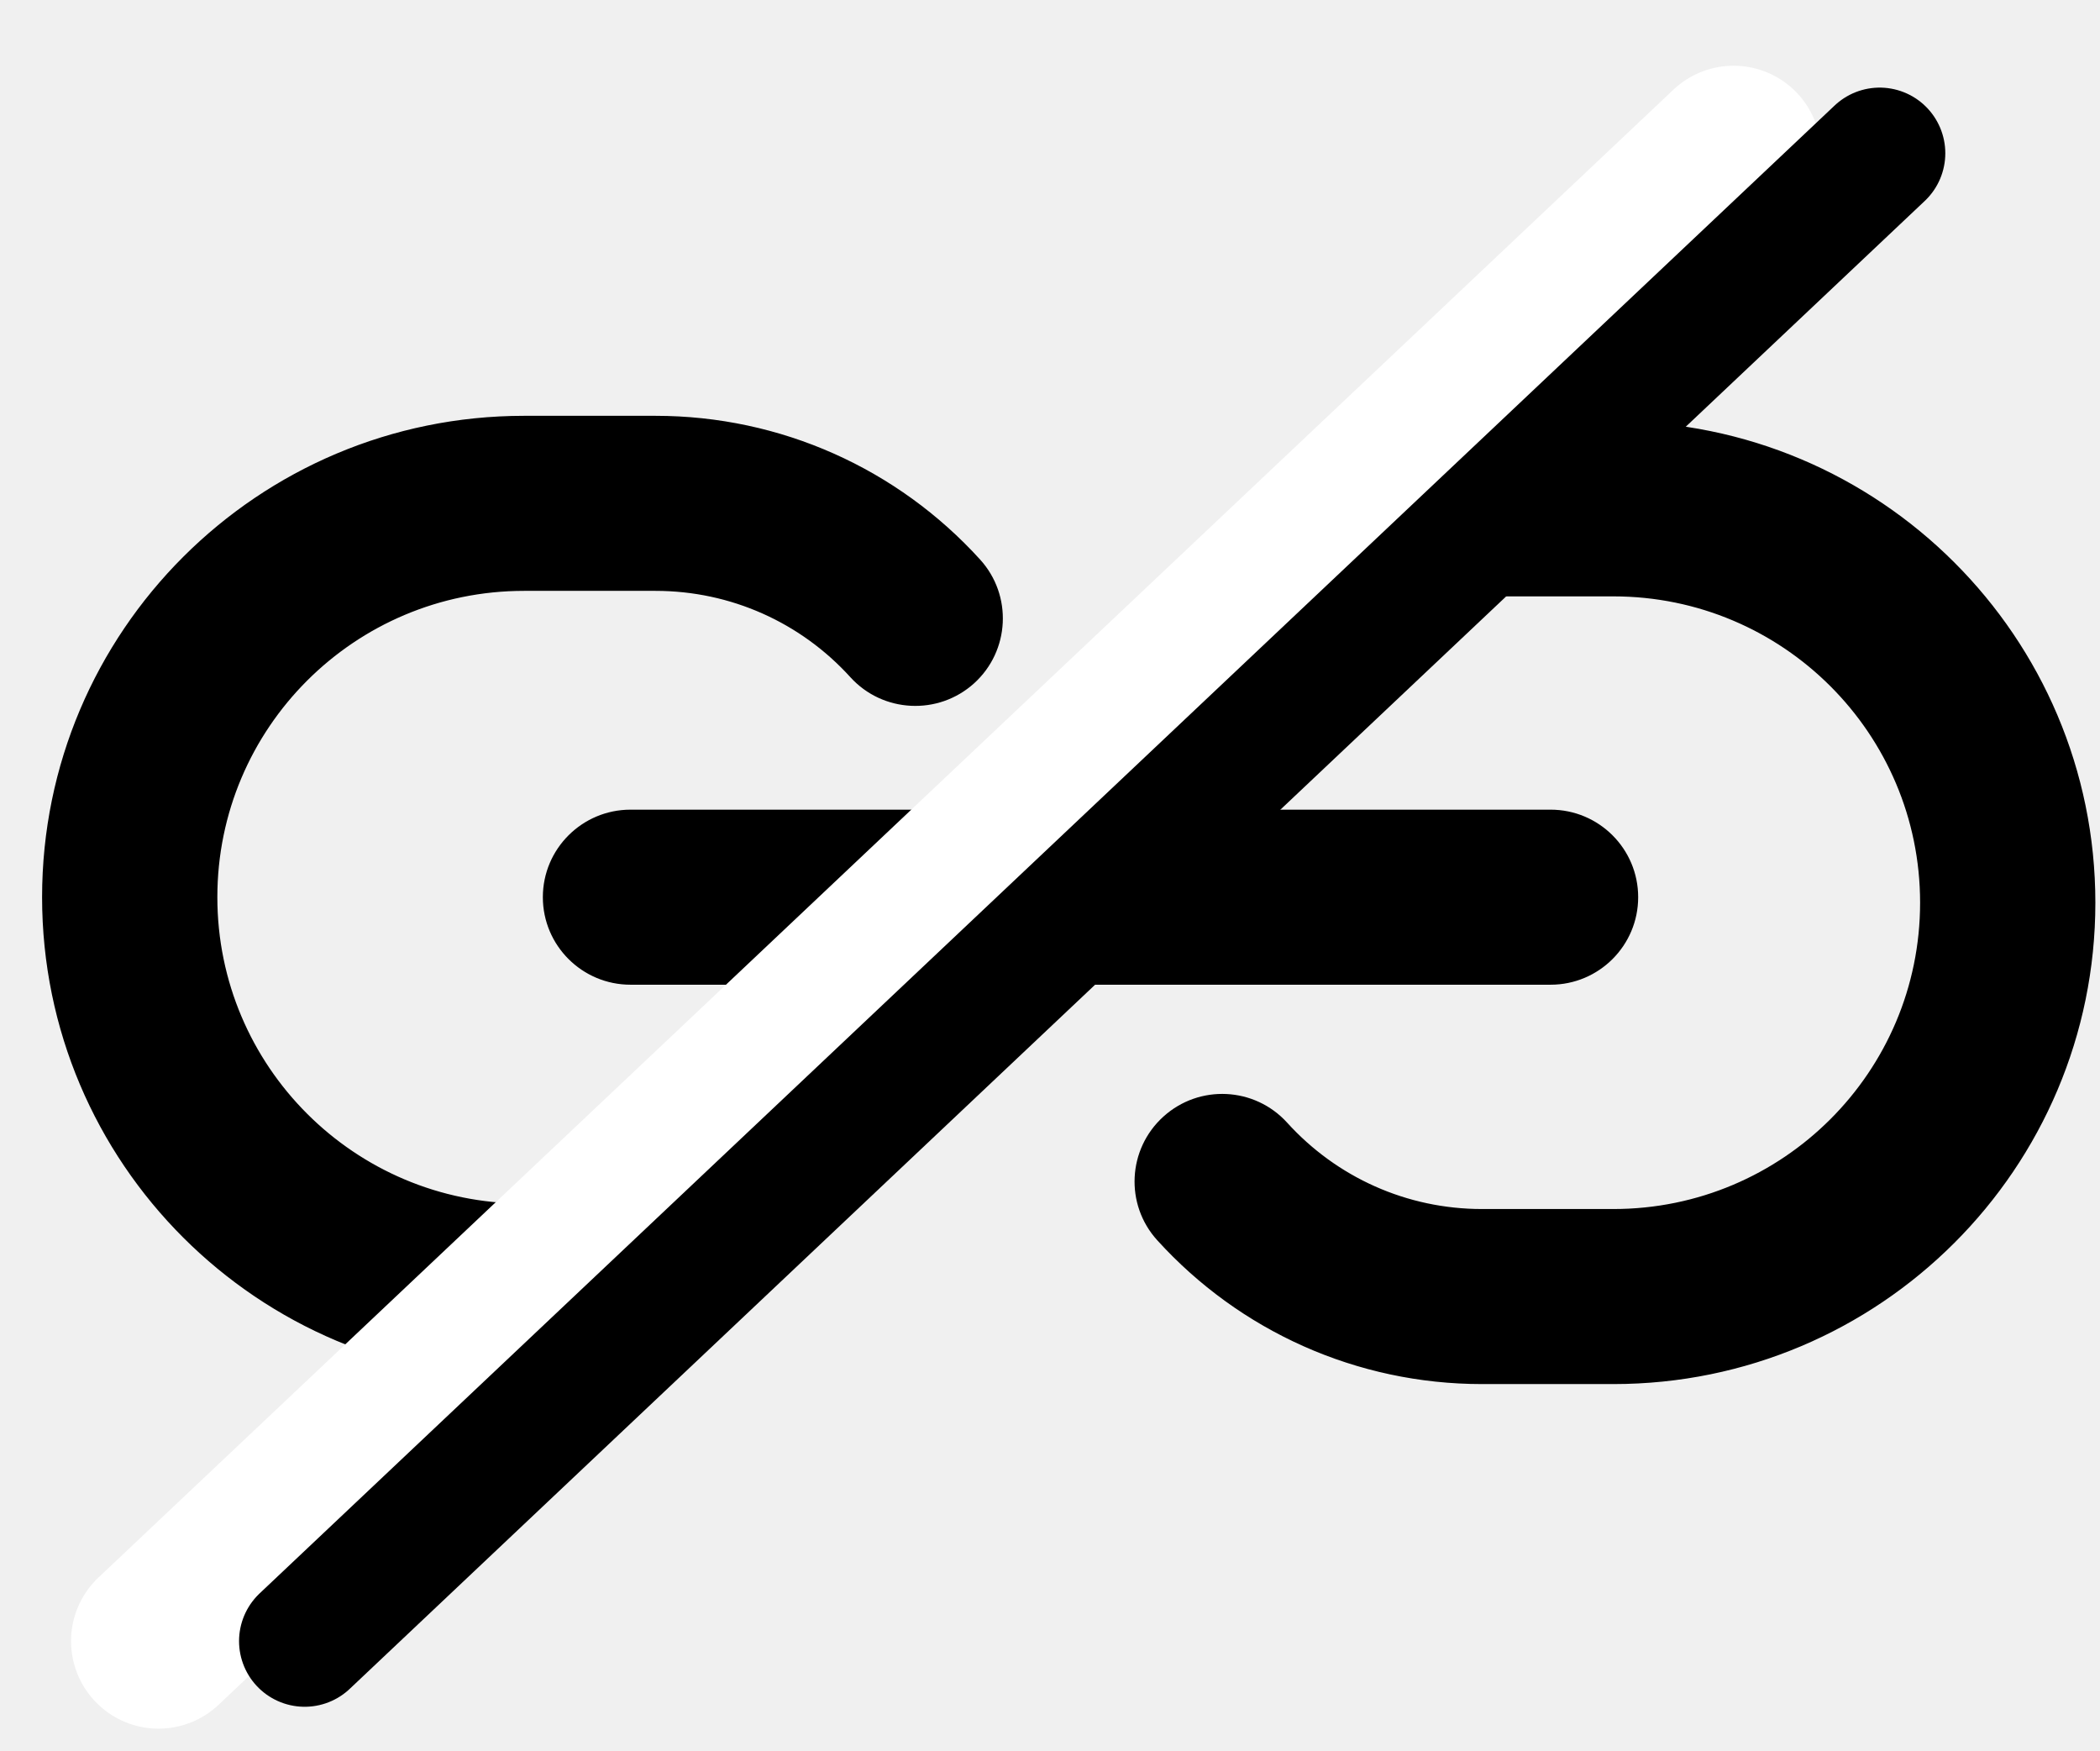
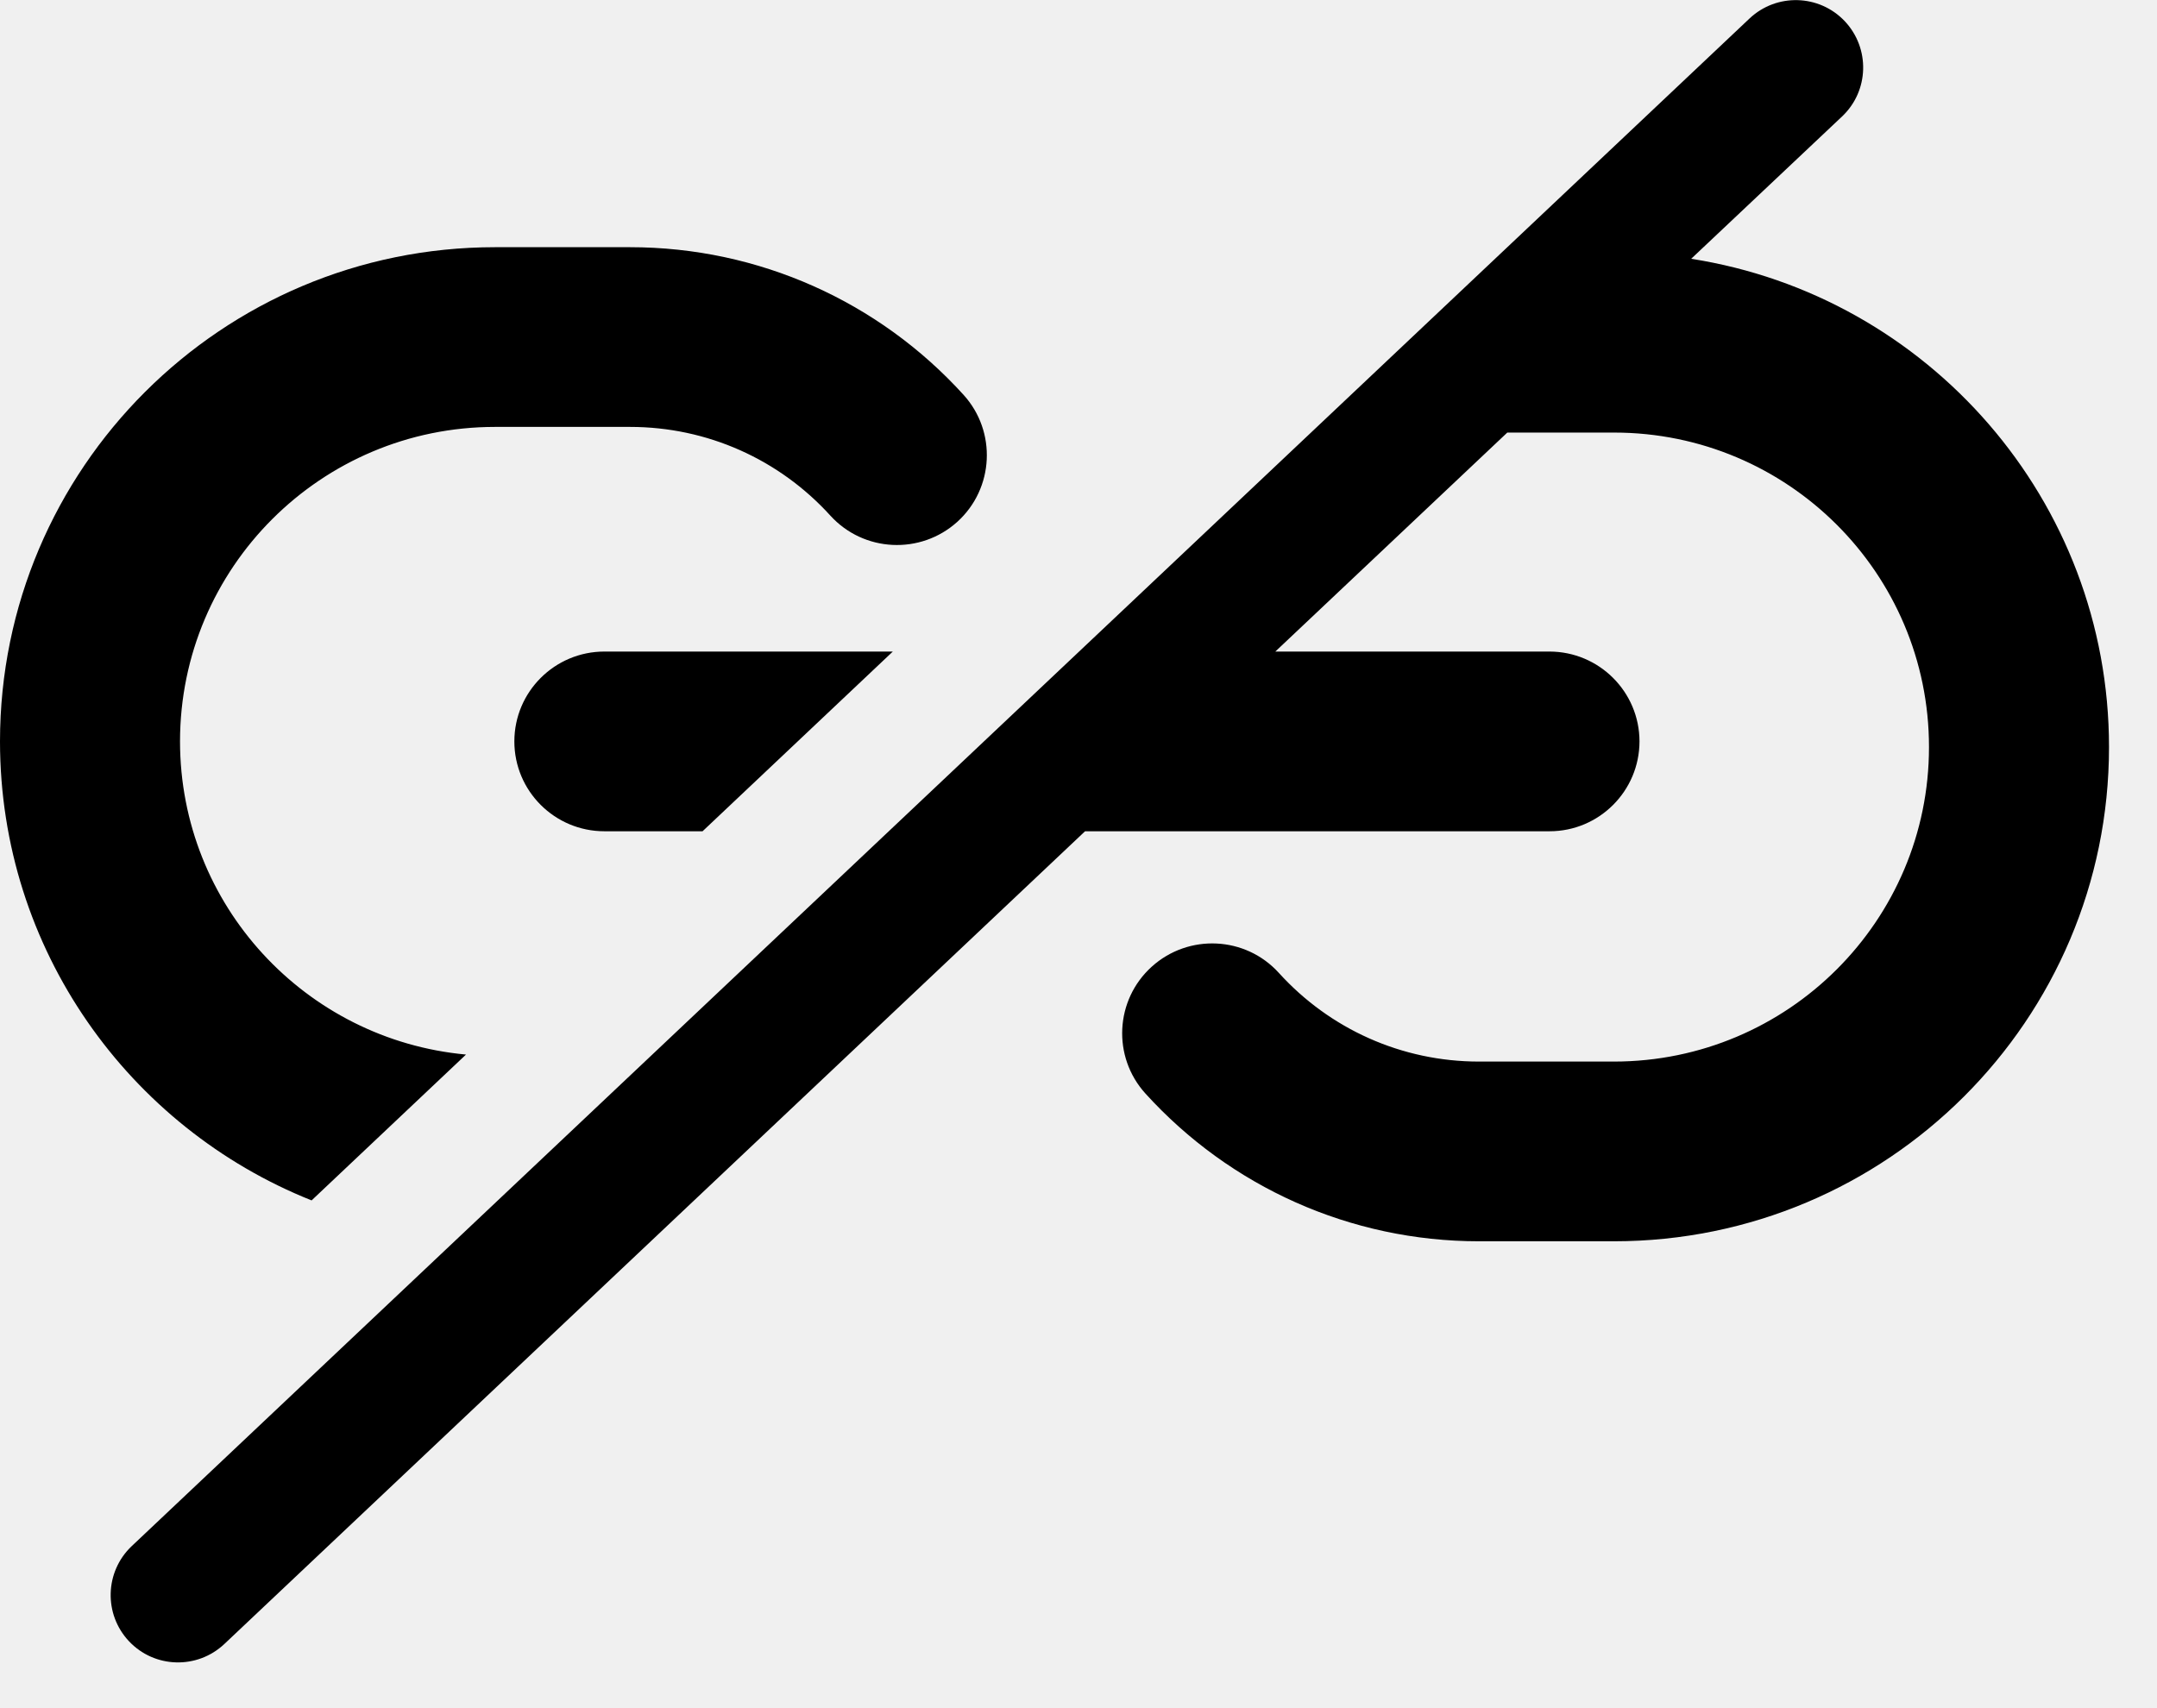
- <svg xmlns="http://www.w3.org/2000/svg" width="24" height="20" viewBox="0 0 24 20" fill="none">
-   <path d="M18.439 4.814C21.481 4.814 23.947 7.276 23.947 10.314C23.947 13.351 21.481 15.814 18.439 15.814H16.937C15.505 15.814 14.168 15.209 13.225 14.17C12.854 13.761 12.886 13.129 13.296 12.758C13.706 12.387 14.338 12.418 14.71 12.827C15.277 13.452 16.077 13.814 16.937 13.814H18.439C20.375 13.814 21.944 12.247 21.944 10.314C21.944 8.381 20.375 6.814 18.439 6.814H16.937C16.077 6.814 15.277 7.176 14.71 7.8C14.338 8.209 13.705 8.24 13.296 7.869C12.886 7.498 13.357 6.91 13.728 6.501C14.671 5.463 15.506 4.814 16.937 4.814H18.439ZM7.491 4.751C8.923 4.751 10.259 5.355 11.202 6.394C11.573 6.803 11.542 7.436 11.133 7.807C10.723 8.177 10.09 8.146 9.719 7.738C9.152 7.113 8.351 6.751 7.491 6.751H5.989C4.053 6.751 2.484 8.318 2.484 10.251C2.484 12.184 4.053 13.751 5.989 13.751H7.491C8.351 13.751 9.152 13.389 9.719 12.765C10.09 12.356 10.332 11.922 10.742 12.292C10.135 12.864 7.207 15.751 7.006 15.751H5.989C2.947 15.751 0.481 13.289 0.481 10.251C0.481 7.214 2.947 4.751 5.989 4.751H7.491ZM17.721 9.251C18.274 9.251 18.722 9.699 18.722 10.251C18.722 10.803 18.274 11.251 17.721 11.251H7.206C6.653 11.251 6.204 10.803 6.204 10.251C6.204 9.699 6.653 9.251 7.206 9.251H17.721Z" fill="black" />
-   <path d="M1.812 18.751L19.812 1.751" stroke="white" stroke-width="2" stroke-linecap="round" stroke-linejoin="round" />
-   <path d="M3.482 18.751L21.482 1.751" stroke="black" stroke-width="1.5" stroke-linecap="round" stroke-linejoin="round" />
+ <svg xmlns="http://www.w3.org/2000/svg" width="24" height="19" viewBox="0 0 24 19" fill="none">
+   <path d="M19.466 0.206C19.767 -0.078 20.241 -0.065 20.526 0.236C20.81 0.538 20.797 1.012 20.496 1.296L18.817 2.88C21.451 3.292 23.466 5.568 23.466 8.314C23.466 11.351 21 13.813 17.959 13.814H16.456C15.025 13.814 13.687 13.208 12.745 12.17C12.374 11.761 12.405 11.129 12.815 10.758C13.225 10.388 13.858 10.418 14.229 10.827C14.796 11.452 15.596 11.814 16.456 11.814H17.959C19.894 11.813 21.463 10.246 21.463 8.314C21.463 6.381 19.894 4.814 17.959 4.814H16.771L14.19 7.251H17.241C17.793 7.252 18.241 7.699 18.242 8.251C18.241 8.803 17.793 9.251 17.241 9.251H12.073L2.496 18.296C2.194 18.58 1.72 18.567 1.436 18.266C1.152 17.965 1.165 17.491 1.466 17.206L19.466 0.206ZM7.01 2.751C8.442 2.751 9.779 3.356 10.721 4.394C11.092 4.803 11.061 5.436 10.652 5.807C10.242 6.177 9.609 6.146 9.238 5.737C8.671 5.113 7.87 4.751 7.01 4.751H5.508C3.573 4.751 2.004 6.318 2.003 8.251C2.004 10.075 3.401 11.572 5.185 11.736L3.467 13.359C1.437 12.549 0.001 10.568 0 8.251C0.001 5.214 2.466 2.751 5.508 2.751H7.01ZM7.817 9.251H6.725C6.172 9.251 5.723 8.803 5.723 8.251C5.723 7.699 6.172 7.251 6.725 7.251H9.934L7.817 9.251Z" fill="black" />
</svg>
